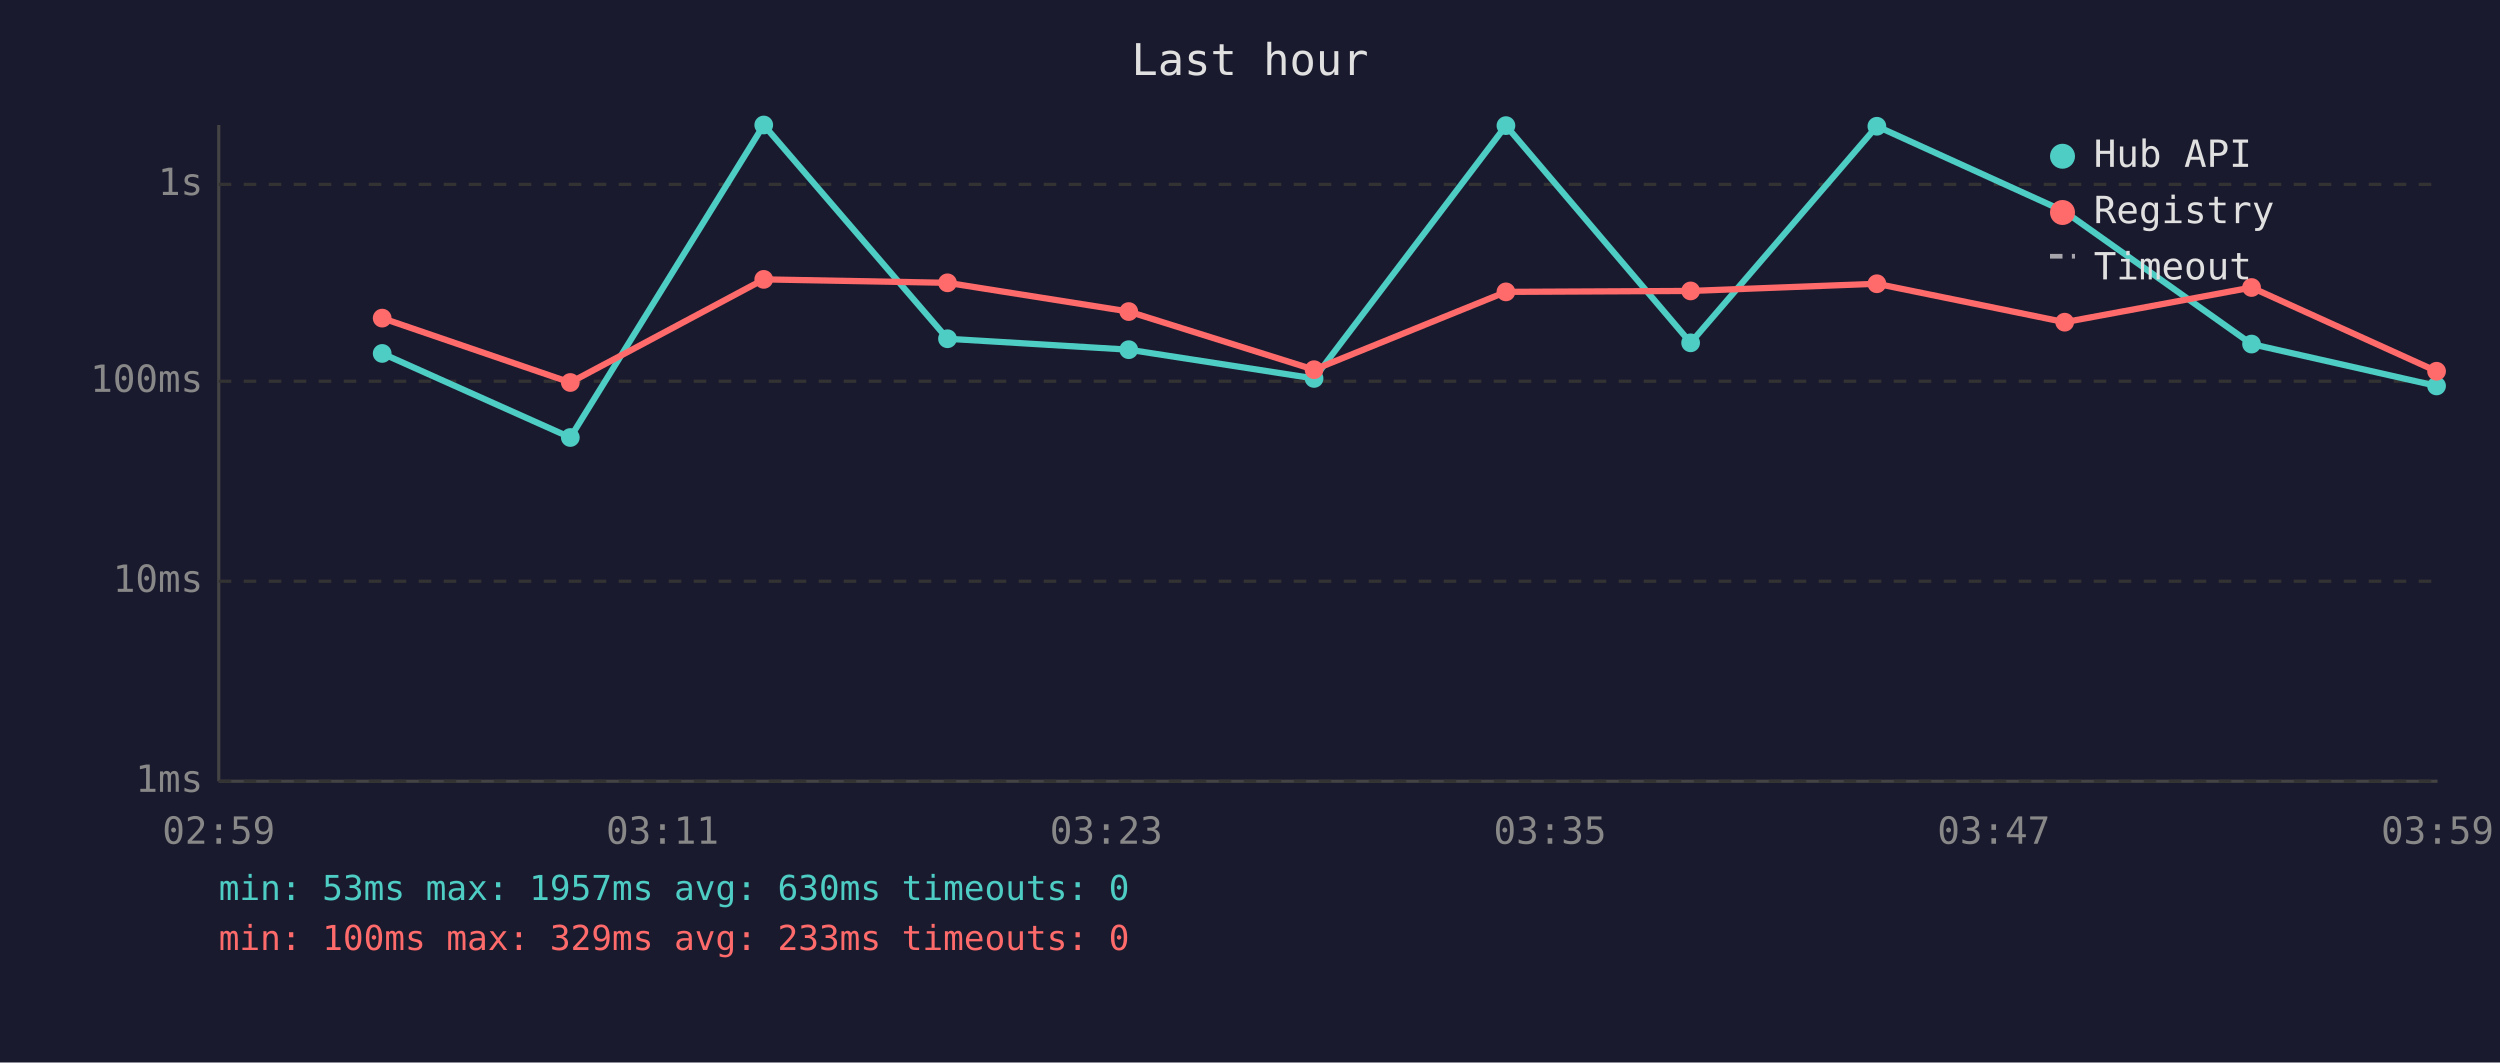
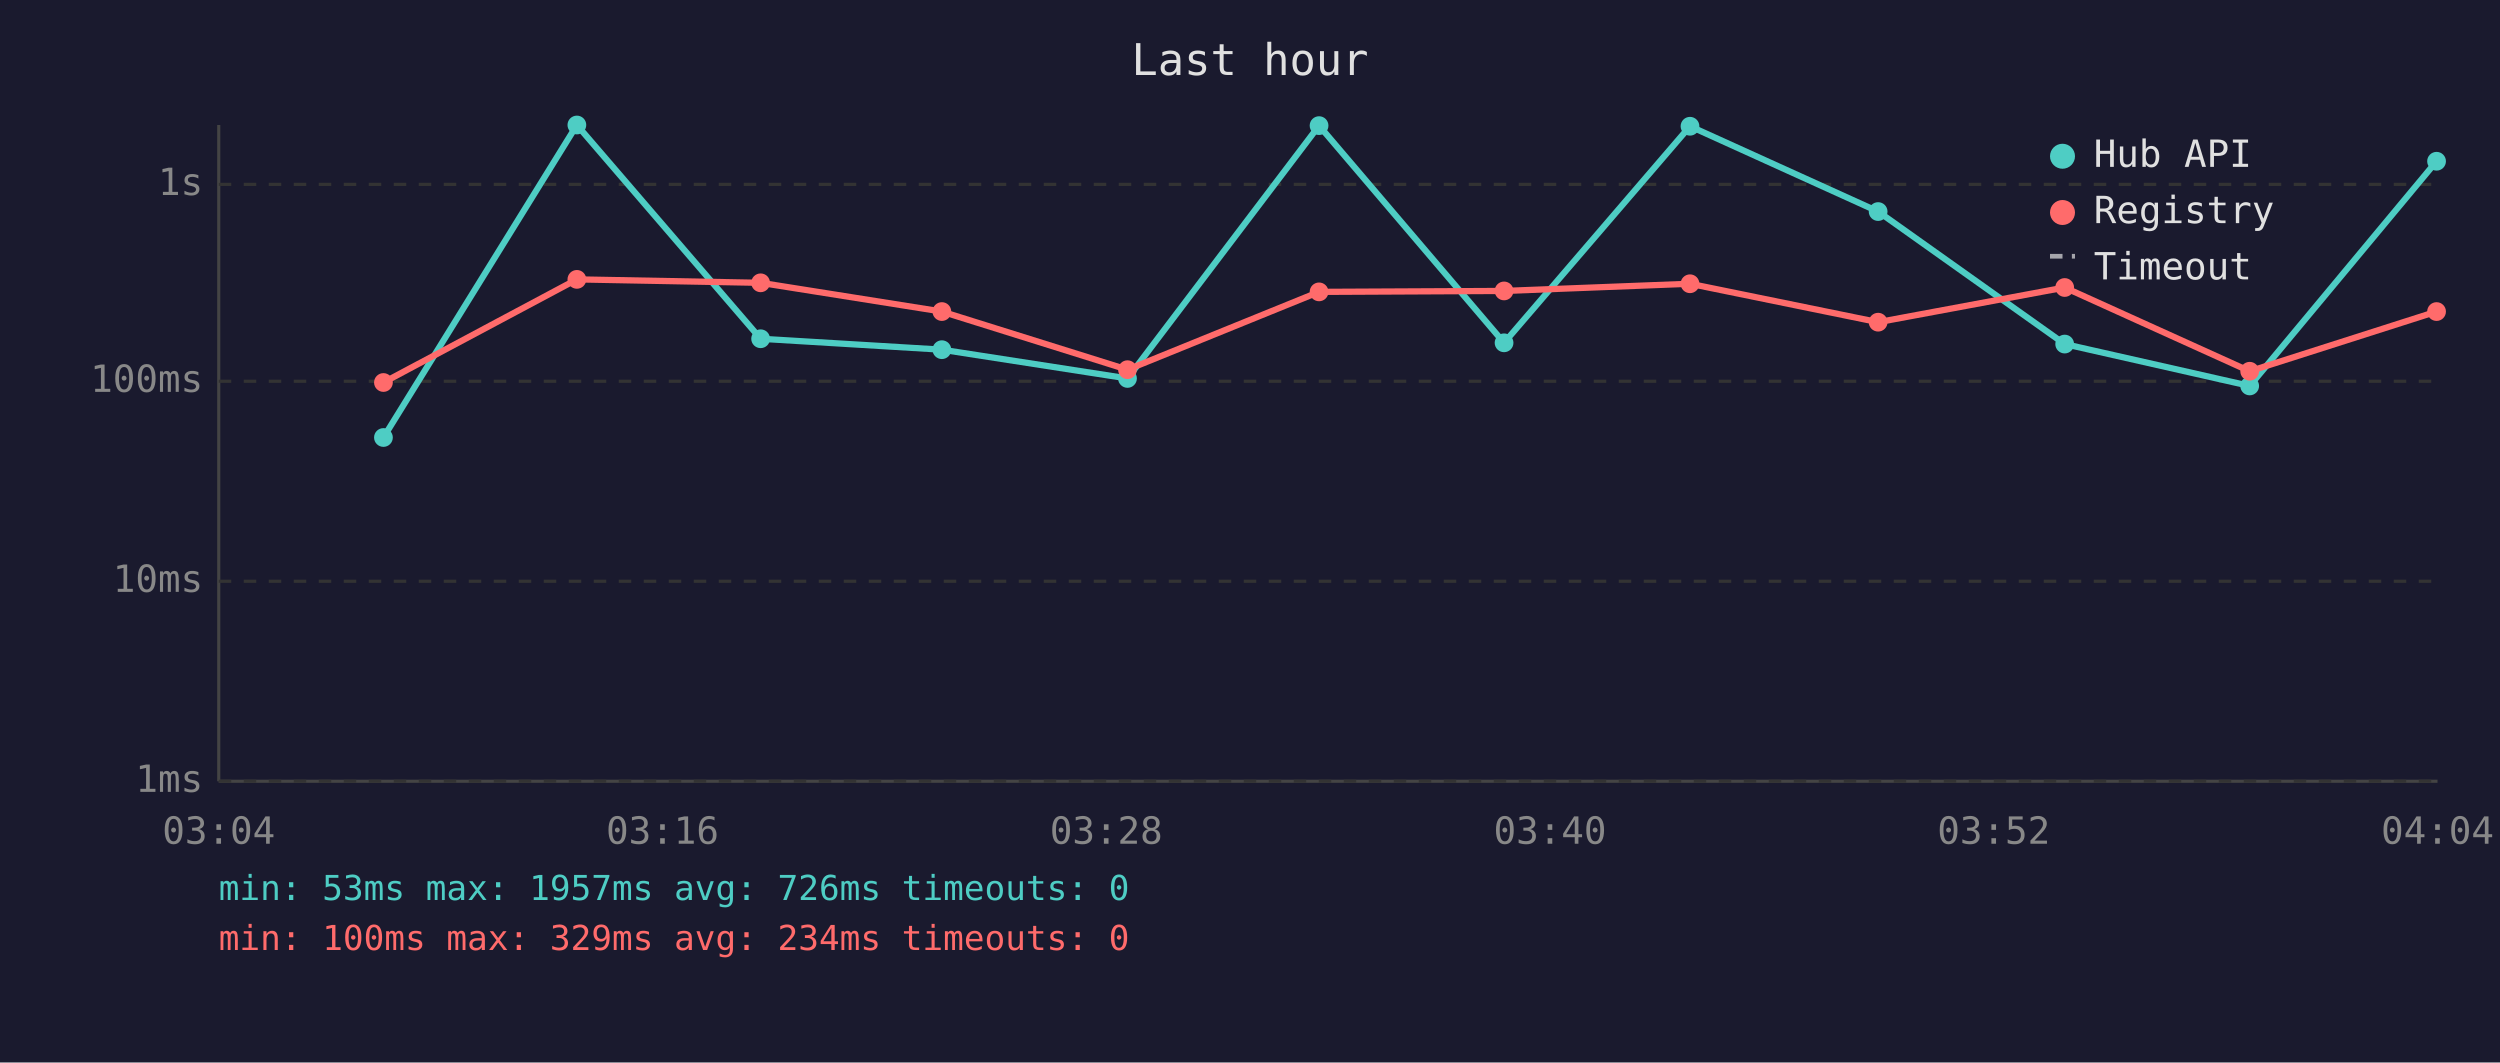
<svg xmlns="http://www.w3.org/2000/svg" viewBox="0 0 800 340" font-family="monospace" font-size="12">
  <rect width="800" height="340" fill="#1a1a2e" />
  <text x="400" y="24" fill="#e0e0e0" font-size="14" text-anchor="middle">Last hour</text>
  <line x1="70" y1="40" x2="70" y2="250" stroke="#444" stroke-width="1" />
  <line x1="70" y1="250" x2="780" y2="250" stroke="#444" stroke-width="1" />
  <line x1="70" y1="250" x2="780" y2="250" stroke="#333" stroke-width="1" stroke-dasharray="4" />
  <text x="65" y="250" fill="#888" text-anchor="end" dominant-baseline="middle">1ms</text>
  <line x1="70" y1="186" x2="780" y2="186" stroke="#333" stroke-width="1" stroke-dasharray="4" />
  <text x="65" y="186" fill="#888" text-anchor="end" dominant-baseline="middle">10ms</text>
  <line x1="70" y1="122" x2="780" y2="122" stroke="#333" stroke-width="1" stroke-dasharray="4" />
  <text x="65" y="122" fill="#888" text-anchor="end" dominant-baseline="middle">100ms</text>
  <line x1="70" y1="59" x2="780" y2="59" stroke="#333" stroke-width="1" stroke-dasharray="4" />
  <text x="65" y="59" fill="#888" text-anchor="end" dominant-baseline="middle">1s</text>
-   <text x="70" y="270" fill="#888" text-anchor="middle">02:59</text>
-   <text x="212" y="270" fill="#888" text-anchor="middle">03:11</text>
-   <text x="354" y="270" fill="#888" text-anchor="middle">03:23</text>
-   <text x="496" y="270" fill="#888" text-anchor="middle">03:35</text>
-   <text x="638" y="270" fill="#888" text-anchor="middle">03:47</text>
-   <text x="780" y="270" fill="#888" text-anchor="middle">03:59</text>
-   <polyline points="122.3,113.1 182.5,140.0 244.4,40.0 303.2,108.4 361.2,111.9 420.5,121.1 481.9,40.2 541.0,109.7 600.6,40.4 660.7,67.7 720.5,110.1 779.7,123.5" fill="none" stroke="#4ecdc4" stroke-width="2" opacity="1" />
-   <circle cx="122.3" cy="113.1" r="3" fill="#4ecdc4" />
-   <circle cx="182.5" cy="140.0" r="3" fill="#4ecdc4" />
-   <circle cx="244.4" cy="40.0" r="3" fill="#4ecdc4" />
-   <circle cx="303.2" cy="108.4" r="3" fill="#4ecdc4" />
-   <circle cx="361.2" cy="111.9" r="3" fill="#4ecdc4" />
-   <circle cx="420.5" cy="121.1" r="3" fill="#4ecdc4" />
-   <circle cx="481.9" cy="40.2" r="3" fill="#4ecdc4" />
-   <circle cx="541.0" cy="109.7" r="3" fill="#4ecdc4" />
-   <circle cx="600.6" cy="40.4" r="3" fill="#4ecdc4" />
-   <circle cx="660.7" cy="67.7" r="3" fill="#4ecdc4" />
-   <circle cx="720.5" cy="110.1" r="3" fill="#4ecdc4" />
-   <circle cx="779.7" cy="123.5" r="3" fill="#4ecdc4" />
-   <polyline points="122.3,101.8 182.5,122.4 244.4,89.4 303.2,90.5 361.2,99.7 420.5,118.3 481.9,93.4 541.0,93.1 600.6,90.8 660.7,103.1 720.5,92.0 779.7,118.8" fill="none" stroke="#ff6b6b" stroke-width="2" opacity="1" />
-   <circle cx="122.3" cy="101.8" r="3" fill="#ff6b6b" />
-   <circle cx="182.5" cy="122.4" r="3" fill="#ff6b6b" />
-   <circle cx="244.4" cy="89.4" r="3" fill="#ff6b6b" />
-   <circle cx="303.2" cy="90.5" r="3" fill="#ff6b6b" />
-   <circle cx="361.2" cy="99.7" r="3" fill="#ff6b6b" />
-   <circle cx="420.5" cy="118.3" r="3" fill="#ff6b6b" />
-   <circle cx="481.9" cy="93.4" r="3" fill="#ff6b6b" />
-   <circle cx="541.0" cy="93.1" r="3" fill="#ff6b6b" />
-   <circle cx="600.6" cy="90.8" r="3" fill="#ff6b6b" />
-   <circle cx="660.7" cy="103.1" r="3" fill="#ff6b6b" />
-   <circle cx="720.5" cy="92.0" r="3" fill="#ff6b6b" />
-   <circle cx="779.7" cy="118.8" r="3" fill="#ff6b6b" />
+   <text x="70" y="270" fill="#888" text-anchor="middle">03:04</text>
+   <text x="212" y="270" fill="#888" text-anchor="middle">03:16</text>
+   <text x="354" y="270" fill="#888" text-anchor="middle">03:28</text>
+   <text x="496" y="270" fill="#888" text-anchor="middle">03:40</text>
+   <text x="638" y="270" fill="#888" text-anchor="middle">03:52</text>
+   <text x="780" y="270" fill="#888" text-anchor="middle">04:04</text>
+   <polyline points="122.7,140.0 184.6,40.0 243.4,108.4 301.4,111.9 360.8,121.1 422.1,40.2 481.3,109.7 540.8,40.4 601.0,67.7 660.7,110.1 719.9,123.5 779.7,51.6" fill="none" stroke="#4ecdc4" stroke-width="2" opacity="1" />
+   <circle cx="122.7" cy="140.0" r="3" fill="#4ecdc4" />
+   <circle cx="184.6" cy="40.0" r="3" fill="#4ecdc4" />
+   <circle cx="243.4" cy="108.4" r="3" fill="#4ecdc4" />
+   <circle cx="301.4" cy="111.9" r="3" fill="#4ecdc4" />
+   <circle cx="360.8" cy="121.1" r="3" fill="#4ecdc4" />
+   <circle cx="422.1" cy="40.2" r="3" fill="#4ecdc4" />
+   <circle cx="481.3" cy="109.7" r="3" fill="#4ecdc4" />
+   <circle cx="540.8" cy="40.4" r="3" fill="#4ecdc4" />
+   <circle cx="601.0" cy="67.7" r="3" fill="#4ecdc4" />
+   <circle cx="660.7" cy="110.1" r="3" fill="#4ecdc4" />
+   <circle cx="719.9" cy="123.5" r="3" fill="#4ecdc4" />
+   <circle cx="779.7" cy="51.6" r="3" fill="#4ecdc4" />
+   <polyline points="122.7,122.4 184.6,89.4 243.4,90.5 301.4,99.7 360.8,118.3 422.1,93.4 481.3,93.1 540.8,90.8 601.0,103.1 660.7,92.0 719.9,118.8 779.7,99.7" fill="none" stroke="#ff6b6b" stroke-width="2" opacity="1" />
+   <circle cx="122.7" cy="122.4" r="3" fill="#ff6b6b" />
+   <circle cx="184.6" cy="89.4" r="3" fill="#ff6b6b" />
+   <circle cx="243.4" cy="90.5" r="3" fill="#ff6b6b" />
+   <circle cx="301.4" cy="99.7" r="3" fill="#ff6b6b" />
+   <circle cx="360.8" cy="118.3" r="3" fill="#ff6b6b" />
+   <circle cx="422.1" cy="93.4" r="3" fill="#ff6b6b" />
+   <circle cx="481.3" cy="93.1" r="3" fill="#ff6b6b" />
+   <circle cx="540.8" cy="90.8" r="3" fill="#ff6b6b" />
+   <circle cx="601.0" cy="103.1" r="3" fill="#ff6b6b" />
+   <circle cx="660.7" cy="92.0" r="3" fill="#ff6b6b" />
+   <circle cx="719.9" cy="118.8" r="3" fill="#ff6b6b" />
+   <circle cx="779.7" cy="99.7" r="3" fill="#ff6b6b" />
  <circle cx="660" cy="50" r="4" fill="#4ecdc4" />
  <text x="670" y="50" fill="#e0e0e0" dominant-baseline="middle">Hub API</text>
  <circle cx="660" cy="68" r="4" fill="#ff6b6b" />
  <text x="670" y="68" fill="#e0e0e0" dominant-baseline="middle">Registry</text>
  <line x1="656" y1="82" x2="664" y2="82" stroke="#e0e0e0" stroke-width="1.5" stroke-dasharray="4,3" opacity="0.7" />
  <text x="670" y="86" fill="#e0e0e0" dominant-baseline="middle">Timeout</text>
-   <text x="70" y="288" fill="#4ecdc4" font-size="11">min: 53ms  max: 1957ms  avg: 630ms  timeouts: 0</text>
-   <text x="70" y="304" fill="#ff6b6b" font-size="11">min: 100ms  max: 329ms  avg: 233ms  timeouts: 0</text>
+   <text x="70" y="288" fill="#4ecdc4" font-size="11">min: 53ms  max: 1957ms  avg: 726ms  timeouts: 0</text>
+   <text x="70" y="304" fill="#ff6b6b" font-size="11">min: 100ms  max: 329ms  avg: 234ms  timeouts: 0</text>
</svg>
